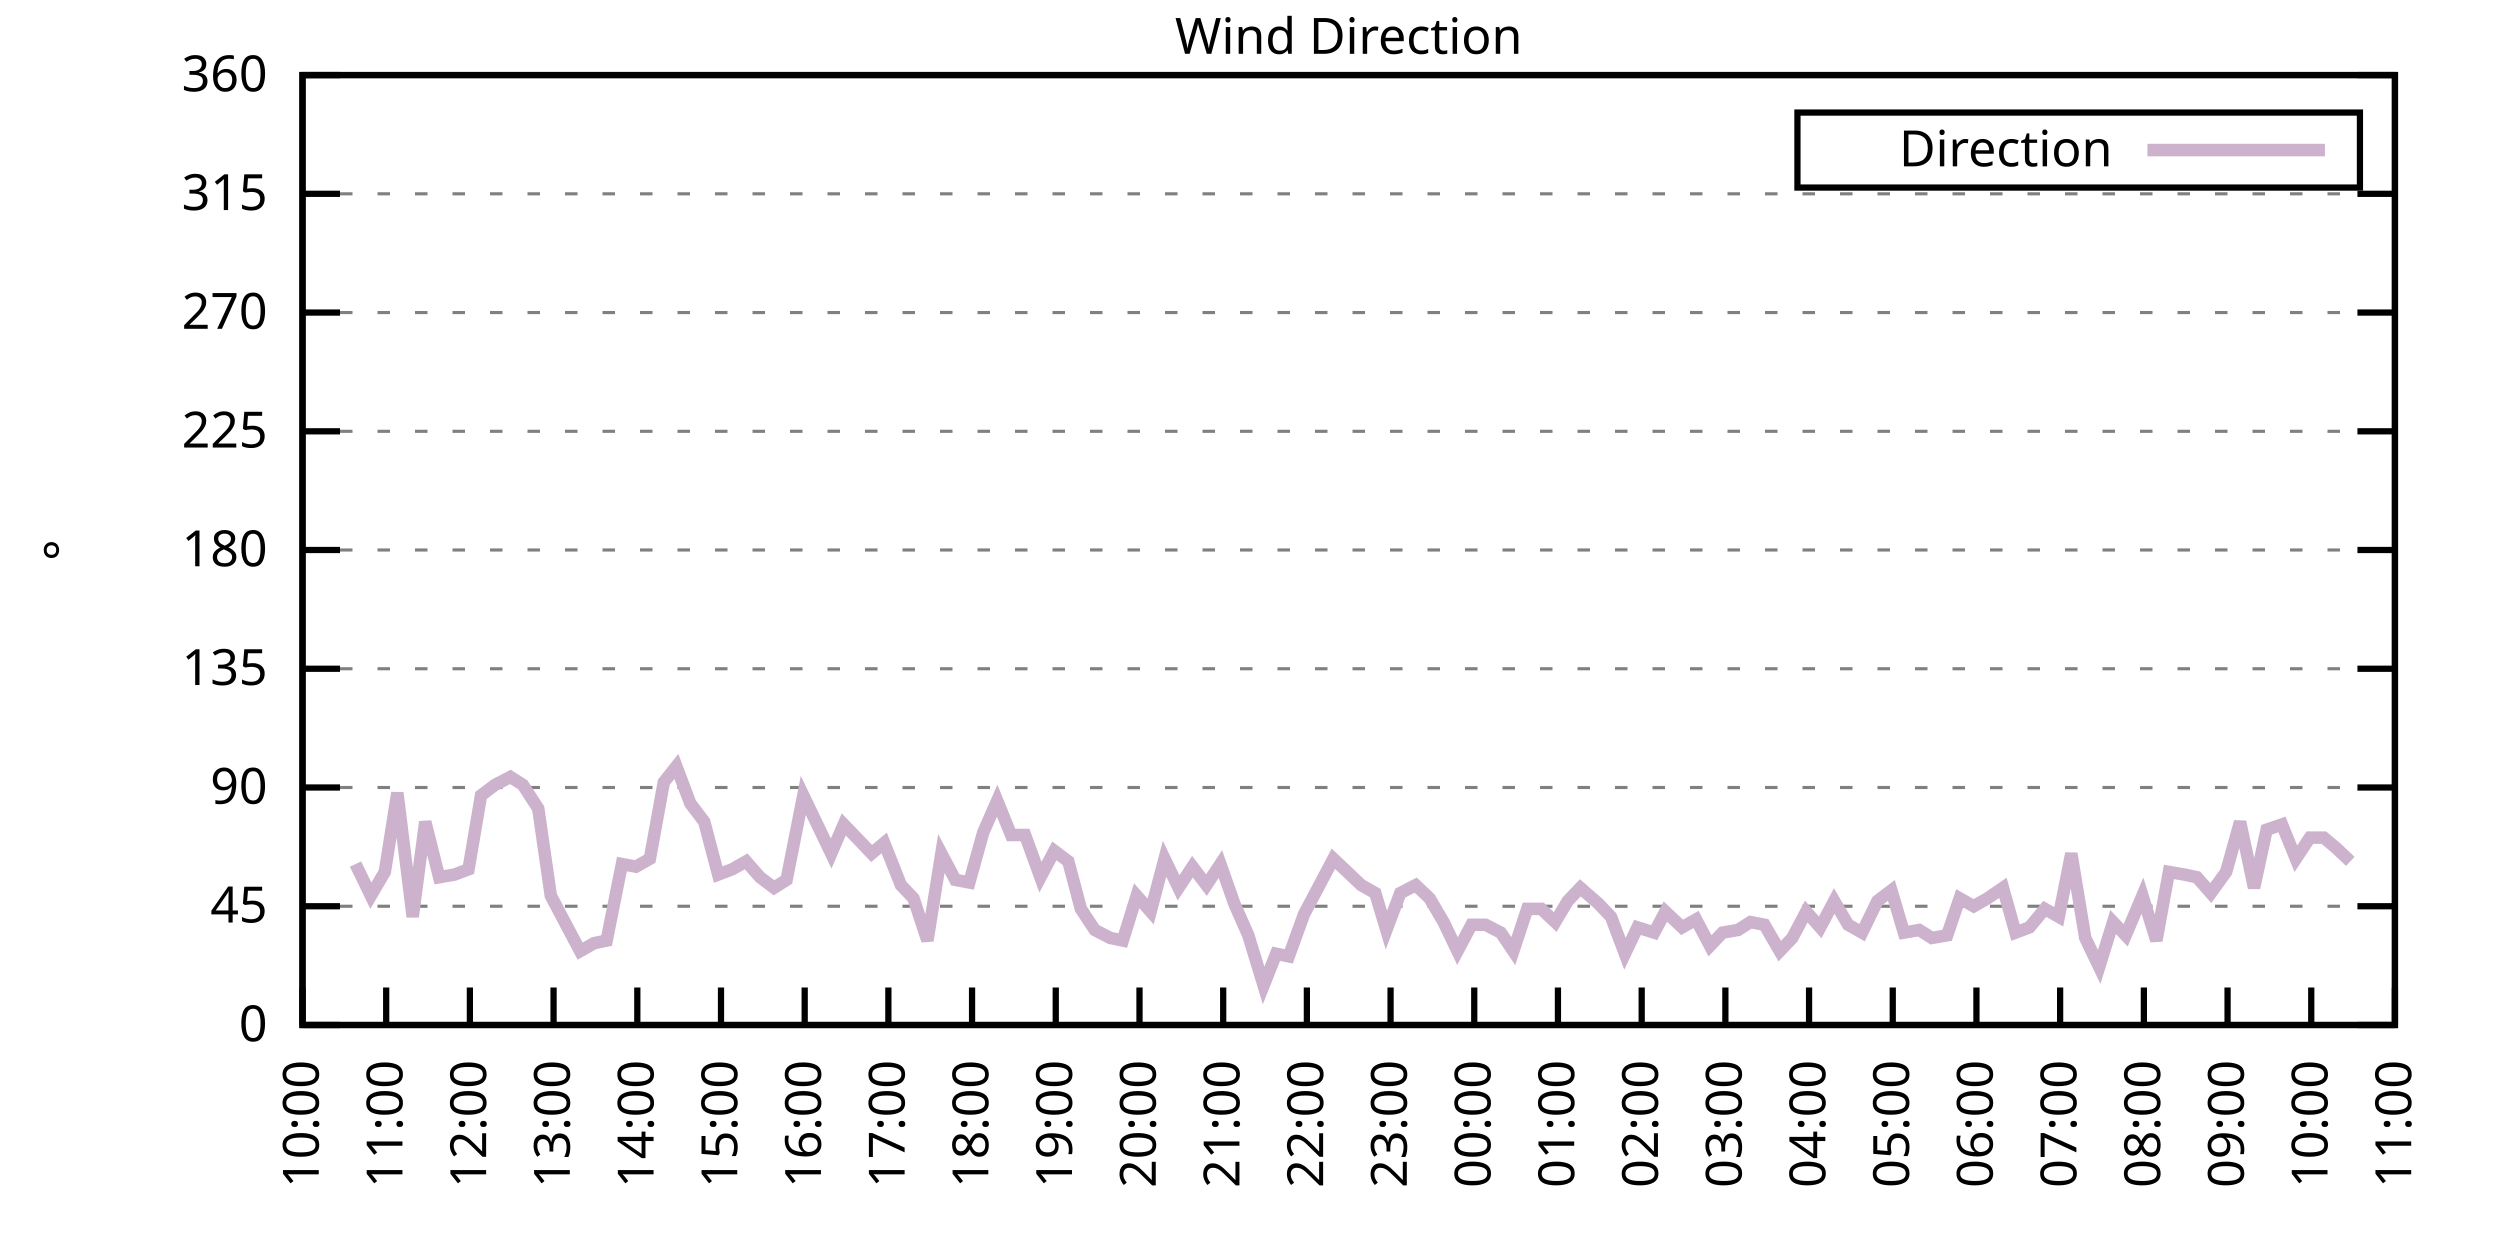
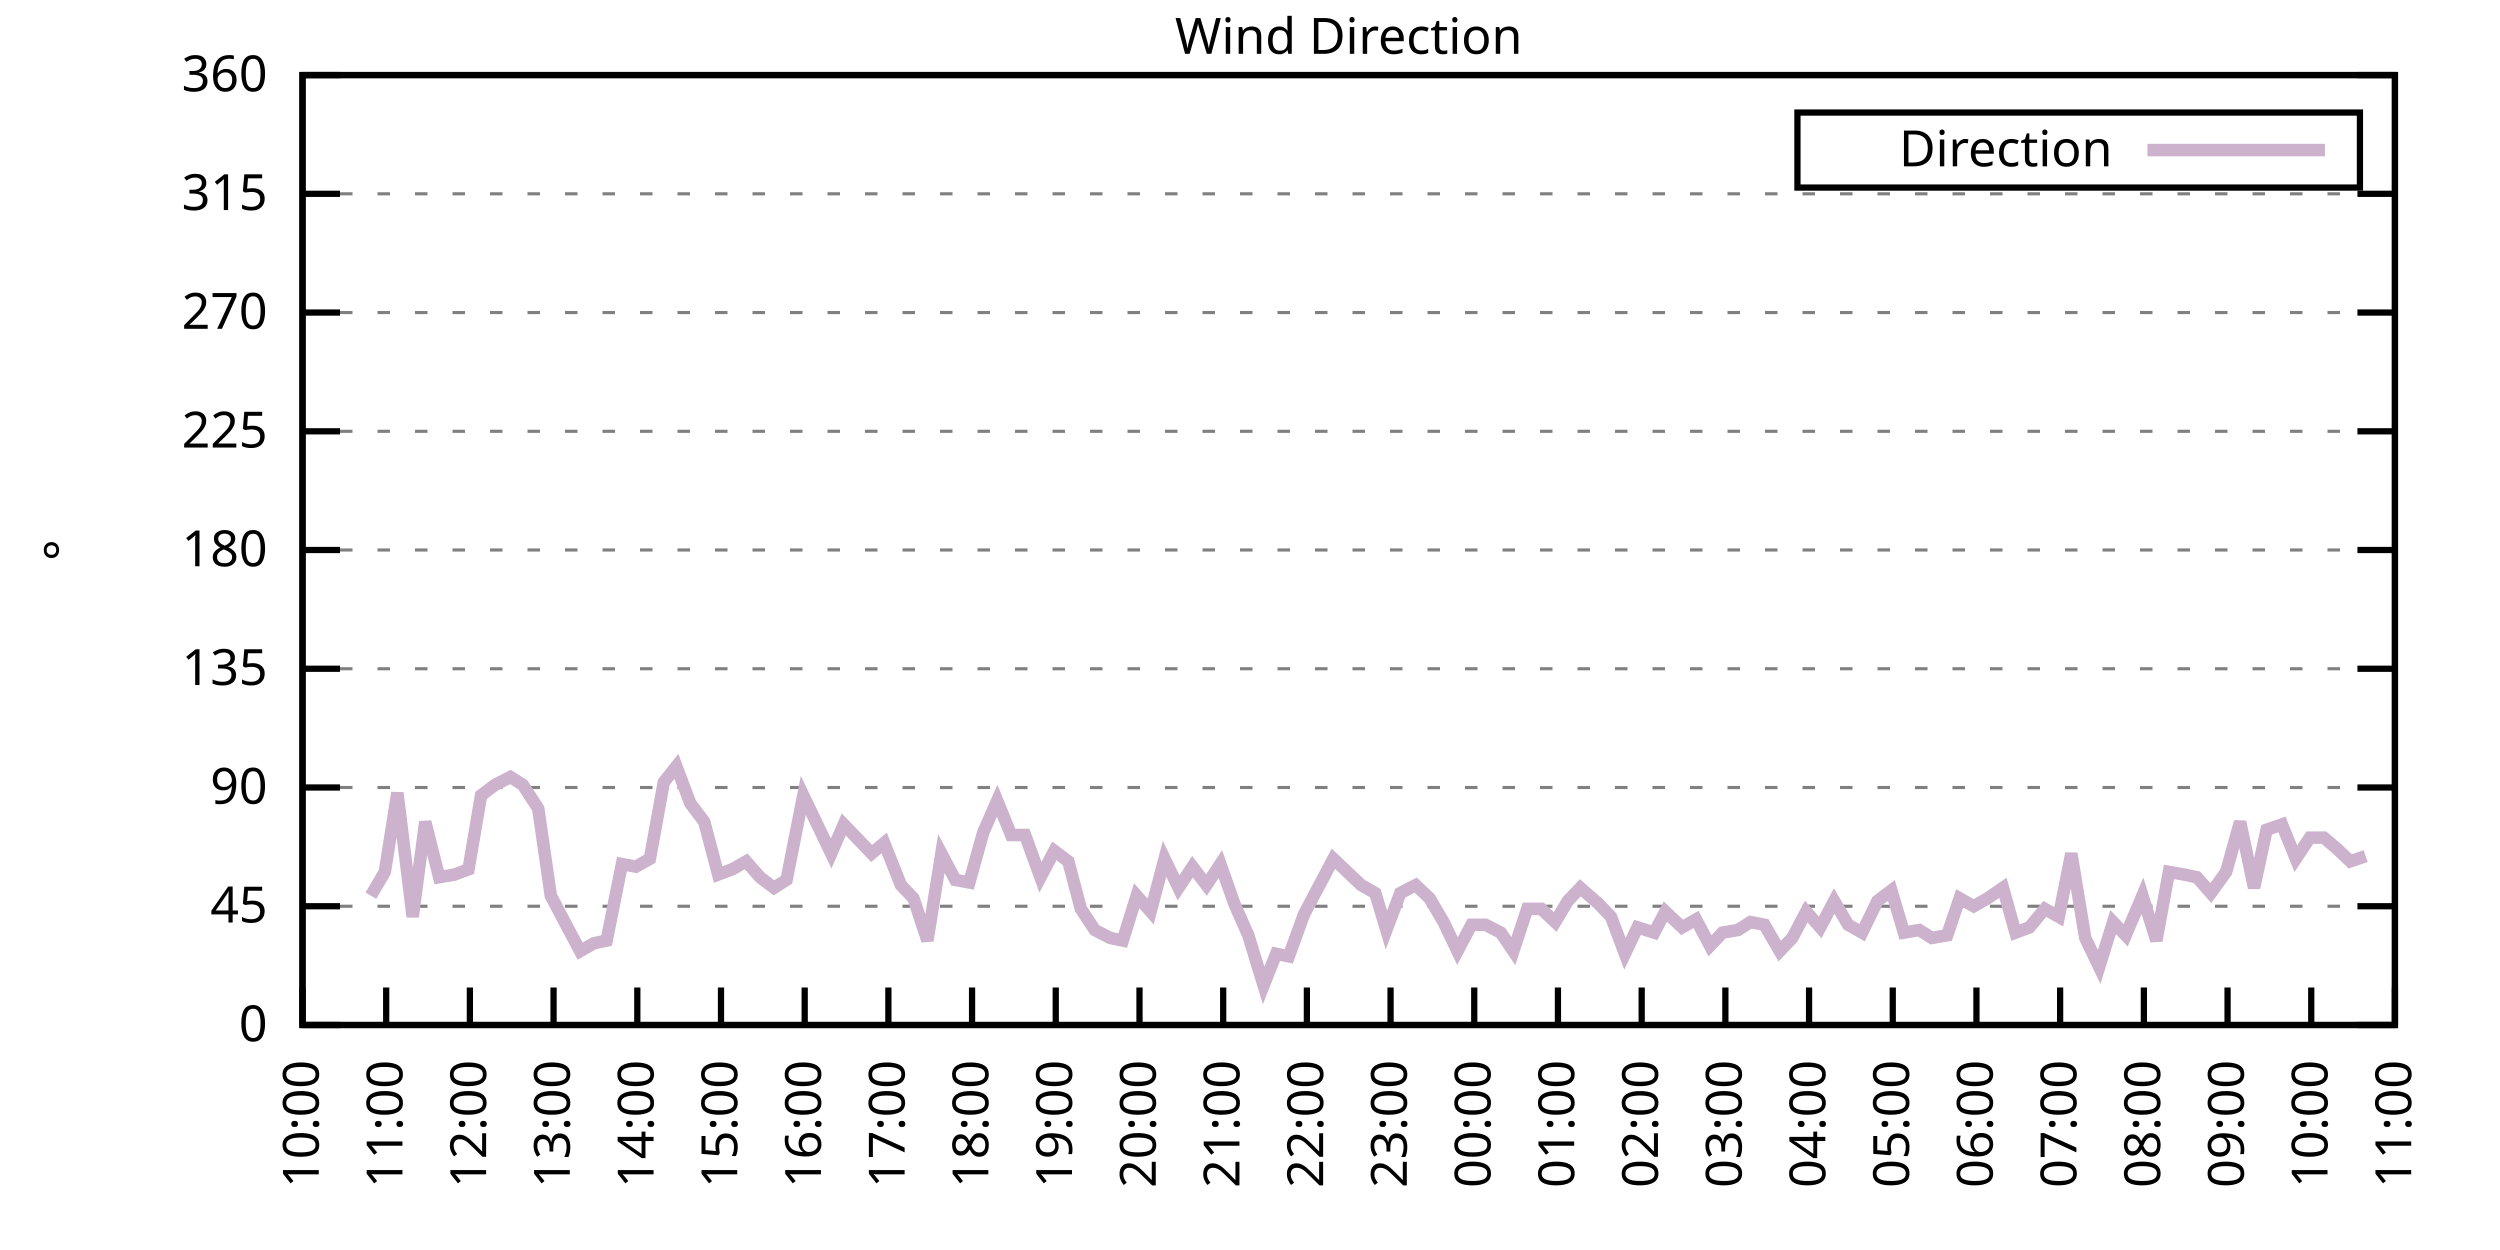
<svg xmlns="http://www.w3.org/2000/svg" xmlns:xlink="http://www.w3.org/1999/xlink" width="400" height="200" viewBox="0 0 400 200">
  <g id="gnuplot_canvas">
    <rect x="0" y="0" width="400" height="200" fill="none" />
    <defs>
      <circle id="gpDot" r="0.5" stroke-width="0.5" stroke="currentColor" />
      <path id="gpPt0" stroke-width="0.333" stroke="currentColor" d="M-1,0 h2 M0,-1 v2" />
      <path id="gpPt1" stroke-width="0.333" stroke="currentColor" d="M-1,-1 L1,1 M1,-1 L-1,1" />
      <path id="gpPt2" stroke-width="0.333" stroke="currentColor" d="M-1,0 L1,0 M0,-1 L0,1 M-1,-1 L1,1 M-1,1 L1,-1" />
      <rect id="gpPt3" stroke-width="0.333" stroke="currentColor" x="-1" y="-1" width="2" height="2" />
      <rect id="gpPt4" stroke-width="0.333" stroke="currentColor" fill="currentColor" x="-1" y="-1" width="2" height="2" />
      <circle id="gpPt5" stroke-width="0.333" stroke="currentColor" cx="0" cy="0" r="1" />
      <use xlink:href="#gpPt5" id="gpPt6" fill="currentColor" stroke="none" />
      <path id="gpPt7" stroke-width="0.333" stroke="currentColor" d="M0,-1.33 L-1.33,0.67 L1.33,0.67 z" />
      <use xlink:href="#gpPt7" id="gpPt8" fill="currentColor" stroke="none" />
      <use xlink:href="#gpPt7" id="gpPt9" stroke="currentColor" transform="rotate(180)" />
      <use xlink:href="#gpPt9" id="gpPt10" fill="currentColor" stroke="none" />
      <use xlink:href="#gpPt3" id="gpPt11" stroke="currentColor" transform="rotate(45)" />
      <use xlink:href="#gpPt11" id="gpPt12" fill="currentColor" stroke="none" />
      <path id="gpPt13" stroke-width="0.333" stroke="currentColor" d="M0,1.330 L1.265,0.411 L0.782,-1.067 L-0.782,-1.076 L-1.265,0.411 z" />
      <use xlink:href="#gpPt13" id="gpPt14" fill="currentColor" stroke="none" />
      <filter id="textbox" filterUnits="objectBoundingBox" x="0" y="0" height="1" width="1">
        <feFlood flood-color="white" flood-opacity="1" result="bgnd" />
        <feComposite in="SourceGraphic" in2="bgnd" operator="atop" />
      </filter>
      <filter id="greybox" filterUnits="objectBoundingBox" x="0" y="0" height="1" width="1">
        <feFlood flood-color="lightgrey" flood-opacity="1" result="grey" />
        <feComposite in="SourceGraphic" in2="grey" operator="atop" />
      </filter>
    </defs>
    <g fill="none" color="white" stroke="currentColor" stroke-width="1.00" stroke-linecap="butt" stroke-linejoin="miter">
</g>
    <g fill="none" color="black" stroke="currentColor" stroke-width="1.00" stroke-linecap="butt" stroke-linejoin="miter">
      <g stroke="none" shape-rendering="crispEdges">
        <polygon fill="rgb(255, 255, 255)" points="48.40,164.00 383.18,164.00 383.18,12.02 48.40,12.02 " />
      </g>
    </g>
    <g fill="none" color="black" stroke="currentColor" stroke-width="1.00" stroke-linecap="butt" stroke-linejoin="miter">
</g>
    <g fill="none" color="black" stroke="black" stroke-width="0.50" stroke-linecap="butt" stroke-linejoin="miter">
</g>
    <g fill="none" color="gray" stroke="currentColor" stroke-width="0.50" stroke-linecap="butt" stroke-linejoin="miter">
      <path stroke="gray" stroke-dasharray="2,4" class="gridline" d="M48.40,164.00 L383.19,164.00  " />
    </g>
    <g fill="none" color="gray" stroke="gray" stroke-width="1.00" stroke-linecap="butt" stroke-linejoin="miter">
</g>
    <g fill="none" color="black" stroke="currentColor" stroke-width="1.00" stroke-linecap="butt" stroke-linejoin="miter">
      <path stroke="black" d="M48.40,164.00 L54.40,164.00 M383.19,164.00 L377.19,164.00  " />
      <g transform="translate(42.80,166.60)" stroke="none" fill="black" font-family="Sans" font-size="8.00" text-anchor="end">
        <text>
          <tspan font-family="Sans"> 0</tspan>
        </text>
      </g>
    </g>
    <g fill="none" color="black" stroke="currentColor" stroke-width="1.00" stroke-linecap="butt" stroke-linejoin="miter">
</g>
    <g fill="none" color="black" stroke="black" stroke-width="0.50" stroke-linecap="butt" stroke-linejoin="miter">
</g>
    <g fill="none" color="gray" stroke="currentColor" stroke-width="0.50" stroke-linecap="butt" stroke-linejoin="miter">
      <path stroke="gray" stroke-dasharray="2,4" class="gridline" d="M48.40,145.00 L383.19,145.00  " />
    </g>
    <g fill="none" color="gray" stroke="gray" stroke-width="1.00" stroke-linecap="butt" stroke-linejoin="miter">
</g>
    <g fill="none" color="black" stroke="currentColor" stroke-width="1.00" stroke-linecap="butt" stroke-linejoin="miter">
      <path stroke="black" d="M48.40,145.00 L54.40,145.00 M383.19,145.00 L377.19,145.00  " />
      <g transform="translate(42.80,147.60)" stroke="none" fill="black" font-family="Sans" font-size="8.00" text-anchor="end">
        <text>
          <tspan font-family="Sans"> 45</tspan>
        </text>
      </g>
    </g>
    <g fill="none" color="black" stroke="currentColor" stroke-width="1.00" stroke-linecap="butt" stroke-linejoin="miter">
</g>
    <g fill="none" color="black" stroke="black" stroke-width="0.50" stroke-linecap="butt" stroke-linejoin="miter">
</g>
    <g fill="none" color="gray" stroke="currentColor" stroke-width="0.50" stroke-linecap="butt" stroke-linejoin="miter">
      <path stroke="gray" stroke-dasharray="2,4" class="gridline" d="M48.40,126.00 L383.19,126.00  " />
    </g>
    <g fill="none" color="gray" stroke="gray" stroke-width="1.00" stroke-linecap="butt" stroke-linejoin="miter">
</g>
    <g fill="none" color="black" stroke="currentColor" stroke-width="1.00" stroke-linecap="butt" stroke-linejoin="miter">
      <path stroke="black" d="M48.40,126.00 L54.40,126.00 M383.19,126.00 L377.19,126.00  " />
      <g transform="translate(42.80,128.60)" stroke="none" fill="black" font-family="Sans" font-size="8.00" text-anchor="end">
        <text>
          <tspan font-family="Sans"> 90</tspan>
        </text>
      </g>
    </g>
    <g fill="none" color="black" stroke="currentColor" stroke-width="1.00" stroke-linecap="butt" stroke-linejoin="miter">
</g>
    <g fill="none" color="black" stroke="black" stroke-width="0.50" stroke-linecap="butt" stroke-linejoin="miter">
</g>
    <g fill="none" color="gray" stroke="currentColor" stroke-width="0.50" stroke-linecap="butt" stroke-linejoin="miter">
      <path stroke="gray" stroke-dasharray="2,4" class="gridline" d="M48.40,107.00 L383.19,107.00  " />
    </g>
    <g fill="none" color="gray" stroke="gray" stroke-width="1.00" stroke-linecap="butt" stroke-linejoin="miter">
</g>
    <g fill="none" color="black" stroke="currentColor" stroke-width="1.00" stroke-linecap="butt" stroke-linejoin="miter">
      <path stroke="black" d="M48.40,107.00 L54.40,107.00 M383.19,107.00 L377.19,107.00  " />
      <g transform="translate(42.80,109.60)" stroke="none" fill="black" font-family="Sans" font-size="8.00" text-anchor="end">
        <text>
          <tspan font-family="Sans"> 135</tspan>
        </text>
      </g>
    </g>
    <g fill="none" color="black" stroke="currentColor" stroke-width="1.00" stroke-linecap="butt" stroke-linejoin="miter">
</g>
    <g fill="none" color="black" stroke="black" stroke-width="0.50" stroke-linecap="butt" stroke-linejoin="miter">
</g>
    <g fill="none" color="gray" stroke="currentColor" stroke-width="0.50" stroke-linecap="butt" stroke-linejoin="miter">
      <path stroke="gray" stroke-dasharray="2,4" class="gridline" d="M48.40,88.00 L383.19,88.00  " />
    </g>
    <g fill="none" color="gray" stroke="gray" stroke-width="1.00" stroke-linecap="butt" stroke-linejoin="miter">
</g>
    <g fill="none" color="black" stroke="currentColor" stroke-width="1.00" stroke-linecap="butt" stroke-linejoin="miter">
      <path stroke="black" d="M48.40,88.00 L54.40,88.00 M383.19,88.00 L377.19,88.00  " />
      <g transform="translate(42.80,90.60)" stroke="none" fill="black" font-family="Sans" font-size="8.00" text-anchor="end">
        <text>
          <tspan font-family="Sans"> 180</tspan>
        </text>
      </g>
    </g>
    <g fill="none" color="black" stroke="currentColor" stroke-width="1.00" stroke-linecap="butt" stroke-linejoin="miter">
</g>
    <g fill="none" color="black" stroke="black" stroke-width="0.50" stroke-linecap="butt" stroke-linejoin="miter">
</g>
    <g fill="none" color="gray" stroke="currentColor" stroke-width="0.50" stroke-linecap="butt" stroke-linejoin="miter">
      <path stroke="gray" stroke-dasharray="2,4" class="gridline" d="M48.40,69.01 L383.19,69.01  " />
    </g>
    <g fill="none" color="gray" stroke="gray" stroke-width="1.00" stroke-linecap="butt" stroke-linejoin="miter">
</g>
    <g fill="none" color="black" stroke="currentColor" stroke-width="1.00" stroke-linecap="butt" stroke-linejoin="miter">
      <path stroke="black" d="M48.40,69.01 L54.40,69.01 M383.19,69.01 L377.19,69.01  " />
      <g transform="translate(42.80,71.61)" stroke="none" fill="black" font-family="Sans" font-size="8.00" text-anchor="end">
        <text>
          <tspan font-family="Sans"> 225</tspan>
        </text>
      </g>
    </g>
    <g fill="none" color="black" stroke="currentColor" stroke-width="1.00" stroke-linecap="butt" stroke-linejoin="miter">
</g>
    <g fill="none" color="black" stroke="black" stroke-width="0.50" stroke-linecap="butt" stroke-linejoin="miter">
</g>
    <g fill="none" color="gray" stroke="currentColor" stroke-width="0.50" stroke-linecap="butt" stroke-linejoin="miter">
      <path stroke="gray" stroke-dasharray="2,4" class="gridline" d="M48.40,50.01 L383.19,50.01  " />
    </g>
    <g fill="none" color="gray" stroke="gray" stroke-width="1.00" stroke-linecap="butt" stroke-linejoin="miter">
</g>
    <g fill="none" color="black" stroke="currentColor" stroke-width="1.00" stroke-linecap="butt" stroke-linejoin="miter">
      <path stroke="black" d="M48.40,50.01 L54.40,50.01 M383.19,50.01 L377.19,50.01  " />
      <g transform="translate(42.80,52.61)" stroke="none" fill="black" font-family="Sans" font-size="8.00" text-anchor="end">
        <text>
          <tspan font-family="Sans"> 270</tspan>
        </text>
      </g>
    </g>
    <g fill="none" color="black" stroke="currentColor" stroke-width="1.00" stroke-linecap="butt" stroke-linejoin="miter">
</g>
    <g fill="none" color="black" stroke="black" stroke-width="0.50" stroke-linecap="butt" stroke-linejoin="miter">
</g>
    <g fill="none" color="gray" stroke="currentColor" stroke-width="0.50" stroke-linecap="butt" stroke-linejoin="miter">
      <path stroke="gray" stroke-dasharray="2,4" class="gridline" d="M48.40,31.01 L383.19,31.01  " />
    </g>
    <g fill="none" color="gray" stroke="gray" stroke-width="1.00" stroke-linecap="butt" stroke-linejoin="miter">
</g>
    <g fill="none" color="black" stroke="currentColor" stroke-width="1.00" stroke-linecap="butt" stroke-linejoin="miter">
      <path stroke="black" d="M48.40,31.01 L54.40,31.01 M383.19,31.01 L377.19,31.01  " />
      <g transform="translate(42.80,33.61)" stroke="none" fill="black" font-family="Sans" font-size="8.00" text-anchor="end">
        <text>
          <tspan font-family="Sans"> 315</tspan>
        </text>
      </g>
    </g>
    <g fill="none" color="black" stroke="currentColor" stroke-width="1.00" stroke-linecap="butt" stroke-linejoin="miter">
</g>
    <g fill="none" color="black" stroke="black" stroke-width="0.50" stroke-linecap="butt" stroke-linejoin="miter">
</g>
    <g fill="none" color="gray" stroke="currentColor" stroke-width="0.50" stroke-linecap="butt" stroke-linejoin="miter">
      <path stroke="gray" stroke-dasharray="2,4" class="gridline" d="M48.40,12.01 L383.19,12.01  " />
    </g>
    <g fill="none" color="gray" stroke="gray" stroke-width="1.00" stroke-linecap="butt" stroke-linejoin="miter">
</g>
    <g fill="none" color="black" stroke="currentColor" stroke-width="1.00" stroke-linecap="butt" stroke-linejoin="miter">
      <path stroke="black" d="M48.40,12.01 L54.40,12.01 M383.19,12.01 L377.19,12.01  " />
      <g transform="translate(42.80,14.61)" stroke="none" fill="black" font-family="Sans" font-size="8.00" text-anchor="end">
        <text>
          <tspan font-family="Sans"> 360</tspan>
        </text>
      </g>
    </g>
    <g fill="none" color="black" stroke="currentColor" stroke-width="1.00" stroke-linecap="butt" stroke-linejoin="miter">
      <path stroke="black" d="M48.40,164.00 L48.40,158.00  " />
      <g transform="translate(51.00,169.60) rotate(270.00)" stroke="none" fill="black" font-family="Sans" font-size="8.00" text-anchor="end">
        <text>
          <tspan font-family="Sans">10:00</tspan>
        </text>
      </g>
    </g>
    <g fill="none" color="black" stroke="currentColor" stroke-width="1.00" stroke-linecap="butt" stroke-linejoin="miter">
      <path stroke="black" d="M61.79,164.00 L61.79,158.00  " />
      <g transform="translate(64.39,169.60) rotate(270.00)" stroke="none" fill="black" font-family="Sans" font-size="8.00" text-anchor="end">
        <text>
          <tspan font-family="Sans">11:00</tspan>
        </text>
      </g>
    </g>
    <g fill="none" color="black" stroke="currentColor" stroke-width="1.00" stroke-linecap="butt" stroke-linejoin="miter">
      <path stroke="black" d="M75.18,164.00 L75.18,158.00  " />
      <g transform="translate(77.78,169.60) rotate(270.00)" stroke="none" fill="black" font-family="Sans" font-size="8.00" text-anchor="end">
        <text>
          <tspan font-family="Sans">12:00</tspan>
        </text>
      </g>
    </g>
    <g fill="none" color="black" stroke="currentColor" stroke-width="1.00" stroke-linecap="butt" stroke-linejoin="miter">
      <path stroke="black" d="M88.57,164.00 L88.57,158.00  " />
      <g transform="translate(91.17,169.60) rotate(270.00)" stroke="none" fill="black" font-family="Sans" font-size="8.00" text-anchor="end">
        <text>
          <tspan font-family="Sans">13:00</tspan>
        </text>
      </g>
    </g>
    <g fill="none" color="black" stroke="currentColor" stroke-width="1.00" stroke-linecap="butt" stroke-linejoin="miter">
      <path stroke="black" d="M101.97,164.00 L101.97,158.00  " />
      <g transform="translate(104.57,169.60) rotate(270.00)" stroke="none" fill="black" font-family="Sans" font-size="8.00" text-anchor="end">
        <text>
          <tspan font-family="Sans">14:00</tspan>
        </text>
      </g>
    </g>
    <g fill="none" color="black" stroke="currentColor" stroke-width="1.00" stroke-linecap="butt" stroke-linejoin="miter">
      <path stroke="black" d="M115.36,164.00 L115.36,158.00  " />
      <g transform="translate(117.96,169.60) rotate(270.00)" stroke="none" fill="black" font-family="Sans" font-size="8.00" text-anchor="end">
        <text>
          <tspan font-family="Sans">15:00</tspan>
        </text>
      </g>
    </g>
    <g fill="none" color="black" stroke="currentColor" stroke-width="1.00" stroke-linecap="butt" stroke-linejoin="miter">
      <path stroke="black" d="M128.75,164.00 L128.75,158.00  " />
      <g transform="translate(131.35,169.60) rotate(270.00)" stroke="none" fill="black" font-family="Sans" font-size="8.00" text-anchor="end">
        <text>
          <tspan font-family="Sans">16:00</tspan>
        </text>
      </g>
    </g>
    <g fill="none" color="black" stroke="currentColor" stroke-width="1.00" stroke-linecap="butt" stroke-linejoin="miter">
      <path stroke="black" d="M142.14,164.00 L142.14,158.00  " />
      <g transform="translate(144.74,169.60) rotate(270.00)" stroke="none" fill="black" font-family="Sans" font-size="8.00" text-anchor="end">
        <text>
          <tspan font-family="Sans">17:00</tspan>
        </text>
      </g>
    </g>
    <g fill="none" color="black" stroke="currentColor" stroke-width="1.00" stroke-linecap="butt" stroke-linejoin="miter">
      <path stroke="black" d="M155.53,164.00 L155.53,158.00  " />
      <g transform="translate(158.13,169.60) rotate(270.00)" stroke="none" fill="black" font-family="Sans" font-size="8.00" text-anchor="end">
        <text>
          <tspan font-family="Sans">18:00</tspan>
        </text>
      </g>
    </g>
    <g fill="none" color="black" stroke="currentColor" stroke-width="1.00" stroke-linecap="butt" stroke-linejoin="miter">
      <path stroke="black" d="M168.92,164.00 L168.92,158.00  " />
      <g transform="translate(171.52,169.60) rotate(270.00)" stroke="none" fill="black" font-family="Sans" font-size="8.00" text-anchor="end">
        <text>
          <tspan font-family="Sans">19:00</tspan>
        </text>
      </g>
    </g>
    <g fill="none" color="black" stroke="currentColor" stroke-width="1.00" stroke-linecap="butt" stroke-linejoin="miter">
      <path stroke="black" d="M182.32,164.00 L182.32,158.00  " />
      <g transform="translate(184.92,169.60) rotate(270.00)" stroke="none" fill="black" font-family="Sans" font-size="8.00" text-anchor="end">
        <text>
          <tspan font-family="Sans">20:00</tspan>
        </text>
      </g>
    </g>
    <g fill="none" color="black" stroke="currentColor" stroke-width="1.00" stroke-linecap="butt" stroke-linejoin="miter">
      <path stroke="black" d="M195.71,164.00 L195.71,158.00  " />
      <g transform="translate(198.31,169.60) rotate(270.00)" stroke="none" fill="black" font-family="Sans" font-size="8.00" text-anchor="end">
        <text>
          <tspan font-family="Sans">21:00</tspan>
        </text>
      </g>
    </g>
    <g fill="none" color="black" stroke="currentColor" stroke-width="1.00" stroke-linecap="butt" stroke-linejoin="miter">
      <path stroke="black" d="M209.10,164.00 L209.10,158.00  " />
      <g transform="translate(211.70,169.60) rotate(270.00)" stroke="none" fill="black" font-family="Sans" font-size="8.00" text-anchor="end">
        <text>
          <tspan font-family="Sans">22:00</tspan>
        </text>
      </g>
    </g>
    <g fill="none" color="black" stroke="currentColor" stroke-width="1.00" stroke-linecap="butt" stroke-linejoin="miter">
      <path stroke="black" d="M222.49,164.00 L222.49,158.00  " />
      <g transform="translate(225.09,169.60) rotate(270.00)" stroke="none" fill="black" font-family="Sans" font-size="8.00" text-anchor="end">
        <text>
          <tspan font-family="Sans">23:00</tspan>
        </text>
      </g>
    </g>
    <g fill="none" color="black" stroke="currentColor" stroke-width="1.00" stroke-linecap="butt" stroke-linejoin="miter">
      <path stroke="black" d="M235.88,164.00 L235.88,158.00  " />
      <g transform="translate(238.48,169.60) rotate(270.00)" stroke="none" fill="black" font-family="Sans" font-size="8.00" text-anchor="end">
        <text>
          <tspan font-family="Sans">00:00</tspan>
        </text>
      </g>
    </g>
    <g fill="none" color="black" stroke="currentColor" stroke-width="1.00" stroke-linecap="butt" stroke-linejoin="miter">
      <path stroke="black" d="M249.27,164.00 L249.27,158.00  " />
      <g transform="translate(251.87,169.60) rotate(270.00)" stroke="none" fill="black" font-family="Sans" font-size="8.00" text-anchor="end">
        <text>
          <tspan font-family="Sans">01:00</tspan>
        </text>
      </g>
    </g>
    <g fill="none" color="black" stroke="currentColor" stroke-width="1.00" stroke-linecap="butt" stroke-linejoin="miter">
      <path stroke="black" d="M262.67,164.00 L262.67,158.00  " />
      <g transform="translate(265.27,169.60) rotate(270.00)" stroke="none" fill="black" font-family="Sans" font-size="8.00" text-anchor="end">
        <text>
          <tspan font-family="Sans">02:00</tspan>
        </text>
      </g>
    </g>
    <g fill="none" color="black" stroke="currentColor" stroke-width="1.00" stroke-linecap="butt" stroke-linejoin="miter">
      <path stroke="black" d="M276.06,164.00 L276.06,158.00  " />
      <g transform="translate(278.66,169.60) rotate(270.00)" stroke="none" fill="black" font-family="Sans" font-size="8.00" text-anchor="end">
        <text>
          <tspan font-family="Sans">03:00</tspan>
        </text>
      </g>
    </g>
    <g fill="none" color="black" stroke="currentColor" stroke-width="1.00" stroke-linecap="butt" stroke-linejoin="miter">
      <path stroke="black" d="M289.45,164.00 L289.45,158.00  " />
      <g transform="translate(292.05,169.60) rotate(270.00)" stroke="none" fill="black" font-family="Sans" font-size="8.00" text-anchor="end">
        <text>
          <tspan font-family="Sans">04:00</tspan>
        </text>
      </g>
    </g>
    <g fill="none" color="black" stroke="currentColor" stroke-width="1.00" stroke-linecap="butt" stroke-linejoin="miter">
      <path stroke="black" d="M302.84,164.00 L302.84,158.00  " />
      <g transform="translate(305.44,169.60) rotate(270.00)" stroke="none" fill="black" font-family="Sans" font-size="8.00" text-anchor="end">
        <text>
          <tspan font-family="Sans">05:00</tspan>
        </text>
      </g>
    </g>
    <g fill="none" color="black" stroke="currentColor" stroke-width="1.00" stroke-linecap="butt" stroke-linejoin="miter">
      <path stroke="black" d="M316.23,164.00 L316.23,158.00  " />
      <g transform="translate(318.83,169.60) rotate(270.00)" stroke="none" fill="black" font-family="Sans" font-size="8.00" text-anchor="end">
        <text>
          <tspan font-family="Sans">06:00</tspan>
        </text>
      </g>
    </g>
    <g fill="none" color="black" stroke="currentColor" stroke-width="1.00" stroke-linecap="butt" stroke-linejoin="miter">
      <path stroke="black" d="M329.62,164.00 L329.62,158.00  " />
      <g transform="translate(332.22,169.60) rotate(270.00)" stroke="none" fill="black" font-family="Sans" font-size="8.00" text-anchor="end">
        <text>
          <tspan font-family="Sans">07:00</tspan>
        </text>
      </g>
    </g>
    <g fill="none" color="black" stroke="currentColor" stroke-width="1.00" stroke-linecap="butt" stroke-linejoin="miter">
      <path stroke="black" d="M343.02,164.00 L343.02,158.00  " />
      <g transform="translate(345.62,169.60) rotate(270.00)" stroke="none" fill="black" font-family="Sans" font-size="8.00" text-anchor="end">
        <text>
          <tspan font-family="Sans">08:00</tspan>
        </text>
      </g>
    </g>
    <g fill="none" color="black" stroke="currentColor" stroke-width="1.00" stroke-linecap="butt" stroke-linejoin="miter">
      <path stroke="black" d="M356.41,164.00 L356.41,158.00  " />
      <g transform="translate(359.01,169.60) rotate(270.00)" stroke="none" fill="black" font-family="Sans" font-size="8.00" text-anchor="end">
        <text>
          <tspan font-family="Sans">09:00</tspan>
        </text>
      </g>
    </g>
    <g fill="none" color="black" stroke="currentColor" stroke-width="1.00" stroke-linecap="butt" stroke-linejoin="miter">
      <path stroke="black" d="M369.80,164.00 L369.80,158.00  " />
      <g transform="translate(372.40,169.60) rotate(270.00)" stroke="none" fill="black" font-family="Sans" font-size="8.00" text-anchor="end">
        <text>
          <tspan font-family="Sans">10:00</tspan>
        </text>
      </g>
    </g>
    <g fill="none" color="black" stroke="currentColor" stroke-width="1.00" stroke-linecap="butt" stroke-linejoin="miter">
      <path stroke="black" d="M383.19,164.00 L383.19,158.00  " />
      <g transform="translate(385.79,169.60) rotate(270.00)" stroke="none" fill="black" font-family="Sans" font-size="8.00" text-anchor="end">
        <text>
          <tspan font-family="Sans">11:00</tspan>
        </text>
      </g>
    </g>
    <g fill="none" color="black" stroke="currentColor" stroke-width="1.00" stroke-linecap="butt" stroke-linejoin="miter">
</g>
    <g fill="none" color="black" stroke="currentColor" stroke-width="1.00" stroke-linecap="butt" stroke-linejoin="miter">
      <path stroke="black" d="M48.40,12.01 L48.40,164.00 L383.19,164.00 L383.19,12.01 L48.40,12.01 Z  " />
    </g>
    <g fill="none" color="black" stroke="currentColor" stroke-width="1.00" stroke-linecap="butt" stroke-linejoin="miter">
</g>
    <g fill="none" color="black" stroke="currentColor" stroke-width="1.00" stroke-linecap="butt" stroke-linejoin="miter">
      <path stroke="black" d="M287.59,30.01 L287.59,18.01 L377.59,18.01 L377.59,30.01 L287.59,30.01 Z  " />
    </g>
    <g id="Wind_direction_plot_1">
      <g fill="none" color="white" stroke="black" stroke-width="2.00" stroke-linecap="butt" stroke-linejoin="miter">
</g>
      <g fill="none" color="black" stroke="currentColor" stroke-width="2.00" stroke-linecap="butt" stroke-linejoin="miter">
        <g transform="translate(337.99,26.61)" stroke="none" fill="black" font-family="Sans" font-size="8.00" text-anchor="end">
          <text>
            <tspan font-family="Sans">Direction</tspan>
          </text>
        </g>
      </g>
      <g fill="none" color="black" stroke="currentColor" stroke-width="2.00" stroke-linecap="butt" stroke-linejoin="miter">
-         <path stroke="rgb(204, 178, 204)" d="M343.59,24.01 L371.99,24.01 M56.88,138.25 L59.34,143.31 L61.57,139.51 L63.58,126.85 L66.03,146.69 L68.04,131.49   L70.27,140.36 L72.73,139.93 L74.96,139.09 L76.97,127.27 L79.20,125.58 L81.66,124.31 L83.66,125.58 L86.12,129.38   L88.13,143.31 L90.58,147.96 L92.82,152.18 L95.05,150.91 L97.06,150.49 L99.51,138.25 L101.74,138.67 L103.98,137.40   L106.21,125.16 L108.22,122.62 L110.45,128.54 L112.68,131.49 L114.91,139.93 L117.14,139.09 L119.38,137.82 L121.61,140.36   L123.84,142.05 L125.85,140.78 L128.53,127.27 L130.76,131.91 L132.99,136.56 L135.00,131.91 L137.45,134.45 L139.46,136.56   L141.47,134.87 L144.15,141.62 L146.16,143.73 L148.39,150.49 L150.62,136.56 L152.85,140.78 L155.09,141.20 L157.32,133.18   L159.55,128.11 L161.78,133.60 L164.01,133.60 L166.47,140.36 L168.70,136.14 L170.93,137.82 L172.94,145.42 L175.17,148.80   L177.63,150.07 L179.64,150.49 L181.87,143.31 L184.10,145.85 L186.33,137.40 L188.57,142.05 L190.80,138.67 L193.03,141.62   L195.26,138.25 L197.49,144.58 L199.73,149.65 L202.18,157.67 L204.19,152.60 L206.20,153.02 L208.65,146.27 L210.88,142.05   L213.34,137.40 L215.57,139.51 L217.80,141.62 L220.04,142.89 L221.82,148.80 L224.05,142.89 L226.51,141.62 L228.74,143.73   L230.97,147.53 L233.20,152.18 L235.44,147.96 L237.67,147.96 L240.12,149.22 L242.13,152.18 L244.36,145.42 L246.60,145.42   L248.83,147.53 L250.84,144.16 L252.85,142.05 L255.75,144.58 L257.76,146.69 L259.99,152.60 L262.00,148.38 L264.67,149.22   L266.46,145.85 L269.14,148.38 L271.37,147.11 L273.60,151.33 L275.61,149.22 L278.07,148.80 L280.07,147.53 L282.31,147.96   L284.76,152.18 L286.77,150.07 L289.00,145.85 L291.23,148.38 L293.47,144.16 L295.70,147.96 L297.93,149.22 L300.39,144.16   L302.62,142.47 L304.63,149.22 L307.08,148.80 L309.09,150.07 L311.54,149.65 L313.55,143.73 L315.79,145.00 L318.02,143.73   L320.47,142.05 L322.48,149.22 L324.71,148.38 L327.17,145.42 L329.40,146.69 L331.41,136.56 L333.64,150.07 L335.87,154.71   L338.10,147.53 L340.11,149.65 L342.79,143.31 L345.02,150.49 L347.03,139.51 L349.49,139.93 L351.50,140.36 L353.73,142.89   L356.18,139.51 L358.42,131.49 L360.65,142.05 L362.66,132.76 L365.11,131.91 L367.34,137.40 L369.58,134.02 L371.81,134.02   L373.82,135.71 L376.05,137.82  " />
+         <path stroke="rgb(204, 178, 204)" d="M343.59,24.01 L371.99,24.01 M59.34,143.31 L61.57,139.51 L63.58,126.85 L66.03,146.69 L68.04,131.49 L70.27,140.36   L72.73,139.93 L74.96,139.09 L76.97,127.27 L79.20,125.58 L81.66,124.31 L83.66,125.58 L86.12,129.38 L88.13,143.31   L90.58,147.96 L92.82,152.18 L95.05,150.91 L97.06,150.49 L99.51,138.25 L101.74,138.67 L103.98,137.40 L106.21,125.16   L108.22,122.62 L110.45,128.54 L112.68,131.49 L114.91,139.93 L117.14,139.09 L119.38,137.82 L121.61,140.36 L123.84,142.05   L125.85,140.78 L128.53,127.27 L130.76,131.91 L132.99,136.56 L135.00,131.91 L137.45,134.45 L139.46,136.56 L141.47,134.87   L144.15,141.62 L146.16,143.73 L148.39,150.49 L150.62,136.56 L152.85,140.78 L155.09,141.20 L157.32,133.18 L159.55,128.11   L161.78,133.60 L164.01,133.60 L166.47,140.36 L168.70,136.14 L170.93,137.82 L172.94,145.42 L175.17,148.80 L177.63,150.07   L179.64,150.49 L181.87,143.31 L184.10,145.85 L186.33,137.40 L188.57,142.05 L190.80,138.67 L193.03,141.62 L195.26,138.25   L197.49,144.58 L199.73,149.65 L202.18,157.67 L204.19,152.60 L206.20,153.02 L208.65,146.27 L210.88,142.05 L213.34,137.40   L215.57,139.51 L217.80,141.62 L220.04,142.89 L221.82,148.80 L224.05,142.89 L226.51,141.62 L228.74,143.73 L230.97,147.53   L233.20,152.18 L235.44,147.96 L237.67,147.96 L240.12,149.22 L242.13,152.18 L244.36,145.42 L246.60,145.42 L248.83,147.53   L250.84,144.16 L252.85,142.05 L255.75,144.58 L257.76,146.69 L259.99,152.60 L262.00,148.38 L264.67,149.22 L266.46,145.85   L269.14,148.38 L271.37,147.11 L273.60,151.33 L275.61,149.22 L278.07,148.80 L280.07,147.53 L282.31,147.96 L284.76,152.18   L286.77,150.07 L289.00,145.85 L291.23,148.38 L293.47,144.16 L295.70,147.96 L297.93,149.22 L300.39,144.16 L302.62,142.47   L304.63,149.22 L307.08,148.80 L309.09,150.07 L311.54,149.65 L313.55,143.73 L315.79,145.00 L318.02,143.73 L320.47,142.05   L322.48,149.22 L324.71,148.38 L327.17,145.42 L329.40,146.69 L331.41,136.56 L333.64,150.07 L335.87,154.71 L338.10,147.53   L340.11,149.65 L342.79,143.31 L345.02,150.49 L347.03,139.51 L349.49,139.93 L351.50,140.36 L353.73,142.89 L356.18,139.51   L358.42,131.49 L360.65,142.05 L362.66,132.76 L365.11,131.91 L367.34,137.40 L369.58,134.02 L371.81,134.02 L373.82,135.71   L376.05,137.82 L378.50,136.98  " />
      </g>
    </g>
    <g fill="none" color="black" stroke="currentColor" stroke-width="2.00" stroke-linecap="butt" stroke-linejoin="miter">
</g>
    <g fill="none" color="black" stroke="black" stroke-width="1.00" stroke-linecap="butt" stroke-linejoin="miter">
</g>
    <g fill="none" color="black" stroke="currentColor" stroke-width="1.00" stroke-linecap="butt" stroke-linejoin="miter">
      <path stroke="black" d="M48.40,12.01 L48.40,164.00 L383.19,164.00 L383.19,12.01 L48.40,12.01 Z  " />
      <g transform="translate(12.80,88.01) rotate(270.00)" stroke="none" fill="black" font-family="Sans" font-size="8.00" text-anchor="middle">
        <text>
          <tspan font-family="Sans">°</tspan>
        </text>
      </g>
    </g>
    <g fill="none" color="black" stroke="currentColor" stroke-width="1.00" stroke-linecap="butt" stroke-linejoin="miter">
</g>
    <g fill="none" color="black" stroke="currentColor" stroke-width="1.00" stroke-linecap="butt" stroke-linejoin="miter">
      <g transform="translate(215.79,8.61)" stroke="none" fill="black" font-family="Sans" font-size="8.00" text-anchor="middle">
        <text>
          <tspan font-family="Sans">Wind Direction</tspan>
        </text>
      </g>
    </g>
    <g fill="none" color="black" stroke="currentColor" stroke-width="1.00" stroke-linecap="butt" stroke-linejoin="miter">
</g>
  </g>
</svg>
